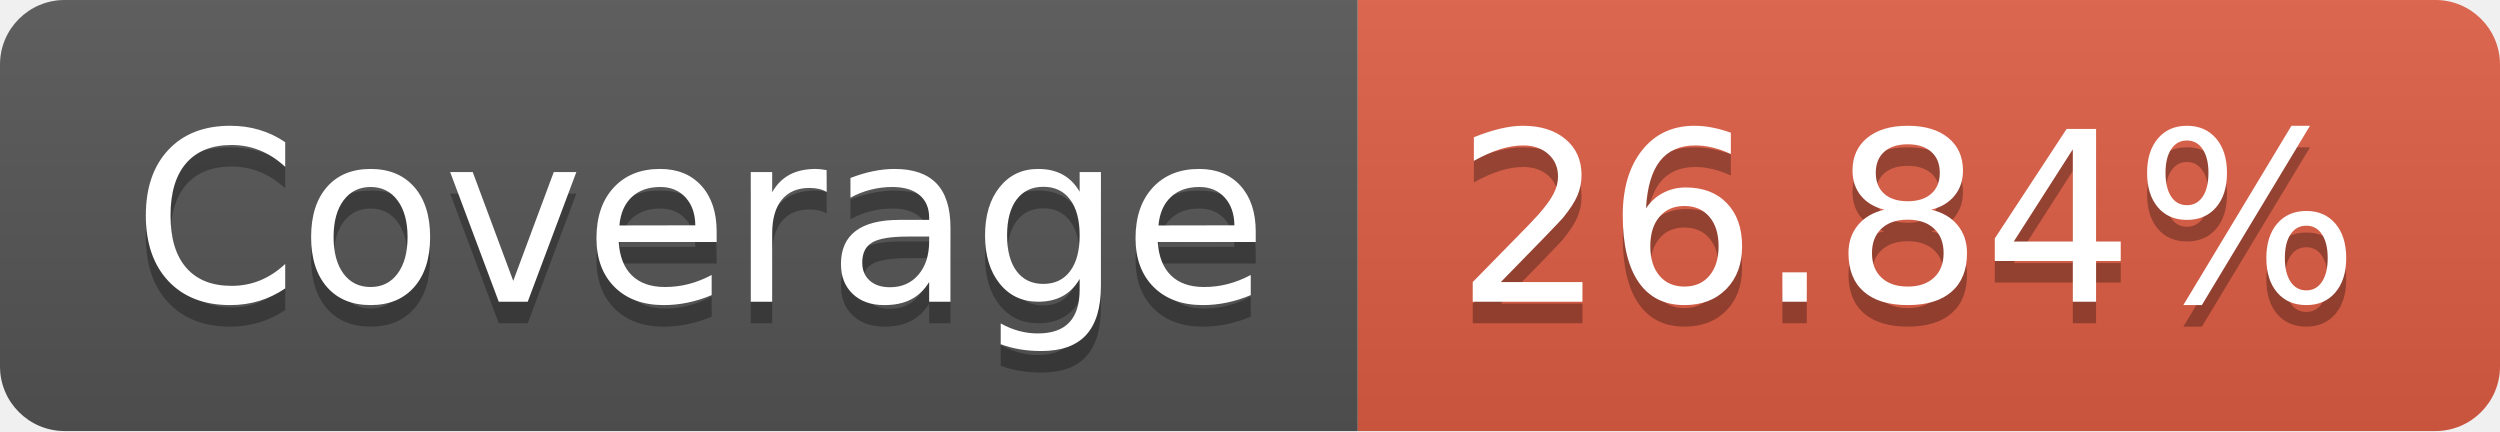
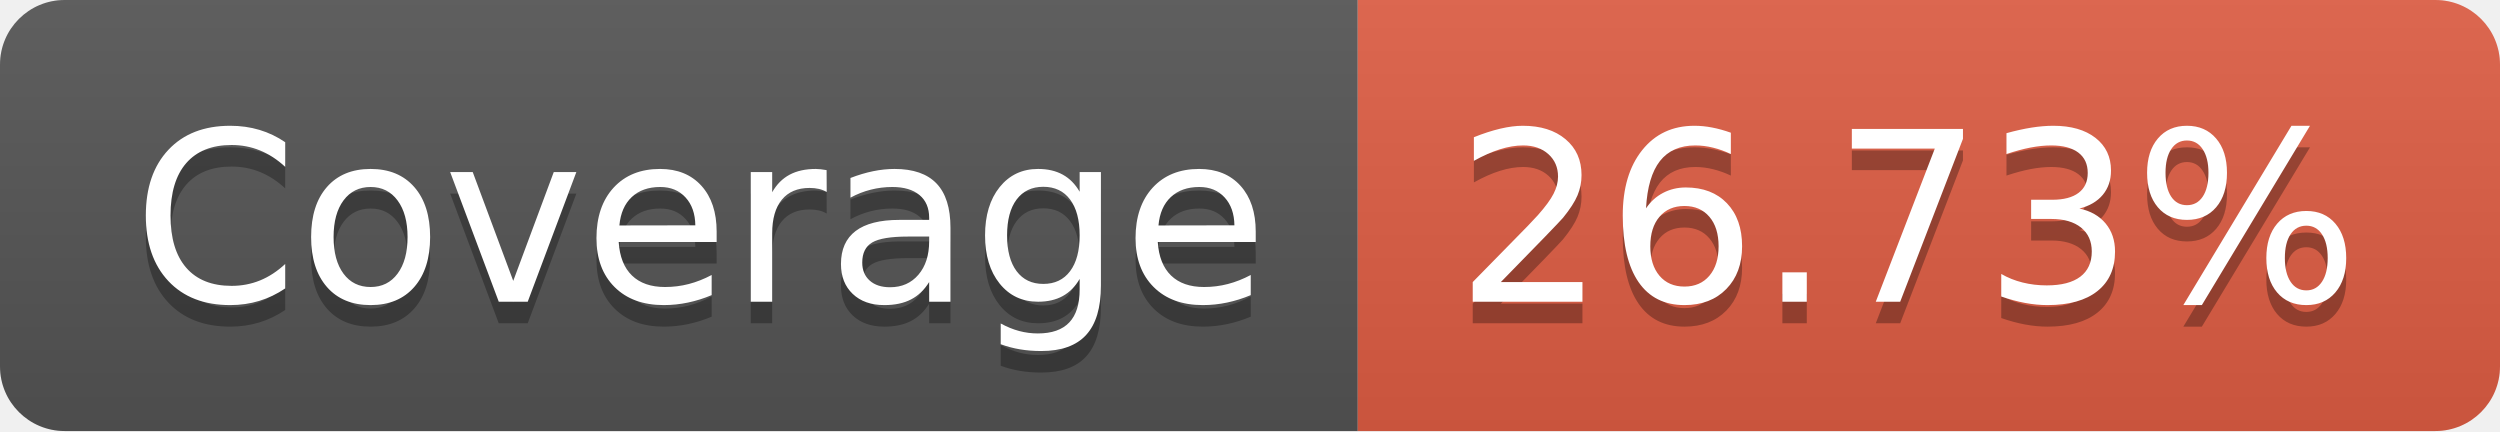
- <svg xmlns="http://www.w3.org/2000/svg" width="116" height="20" role="img" aria-label="Coverage: 26.84%">
+ <svg xmlns="http://www.w3.org/2000/svg" width="116" height="20" role="img" aria-label="Coverage: 26.73%">
  <linearGradient id="s" x2="0" y2="100%">
    <stop offset="0" stop-color="#bbb" stop-opacity=".1" />
    <stop offset="1" stop-opacity=".1" />
  </linearGradient>
  <clipPath id="r">
    <rect width="116" height="20" rx="3" fill="#fff" />
  </clipPath>
  <g clip-path="url(#r)">
    <rect width="63" height="20" fill="#555" />
    <rect x="63" width="53" height="20" fill="#e05d44" />
    <rect width="116" height="20" fill="url(#s)" />
  </g>
  <g fill="#fff" text-anchor="middle" font-family="Verdana,Geneva,DejaVu Sans,sans-serif" text-rendering="geometricPrecision" font-size="110">
    <text aria-hidden="true" x="325" y="150" fill="#010101" fill-opacity=".3" transform="scale(.1)" textLength="530">Coverage</text>
    <text x="325" y="140" transform="scale(.1)" fill="#fff" textLength="530">Coverage</text>
-     <text aria-hidden="true" x="885" y="150" fill="#010101" fill-opacity=".3" transform="scale(.1)" textLength="430">26.84%</text>
-     <text x="885" y="140" transform="scale(.1)" fill="#fff" textLength="430">26.84%</text>
+     <text aria-hidden="true" x="885" y="150" fill="#010101" fill-opacity=".3" transform="scale(.1)" textLength="430">26.73%</text>
+     <text x="885" y="140" transform="scale(.1)" fill="#fff" textLength="430">26.73%</text>
  </g>
</svg>
